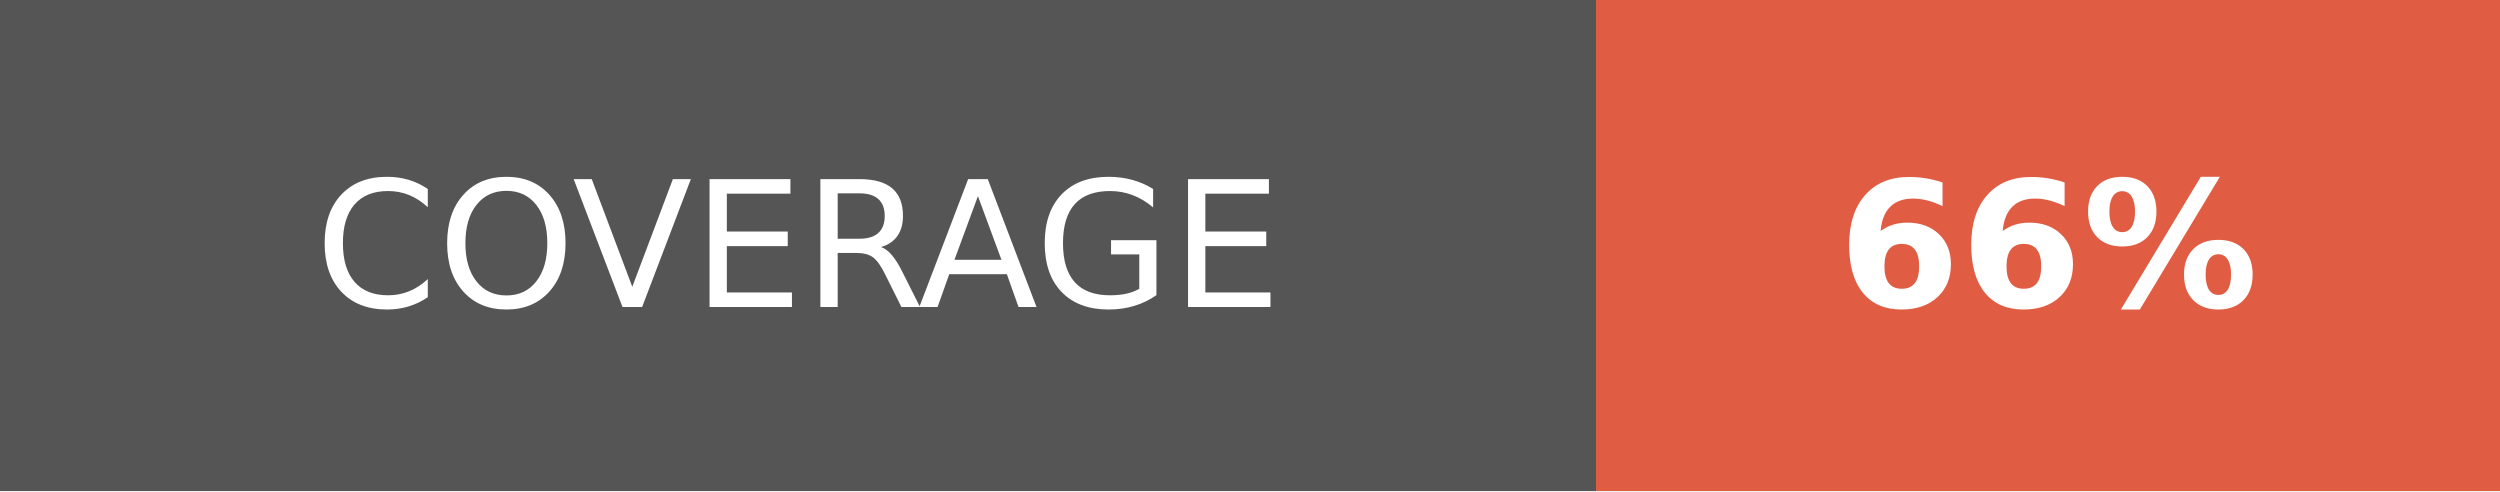
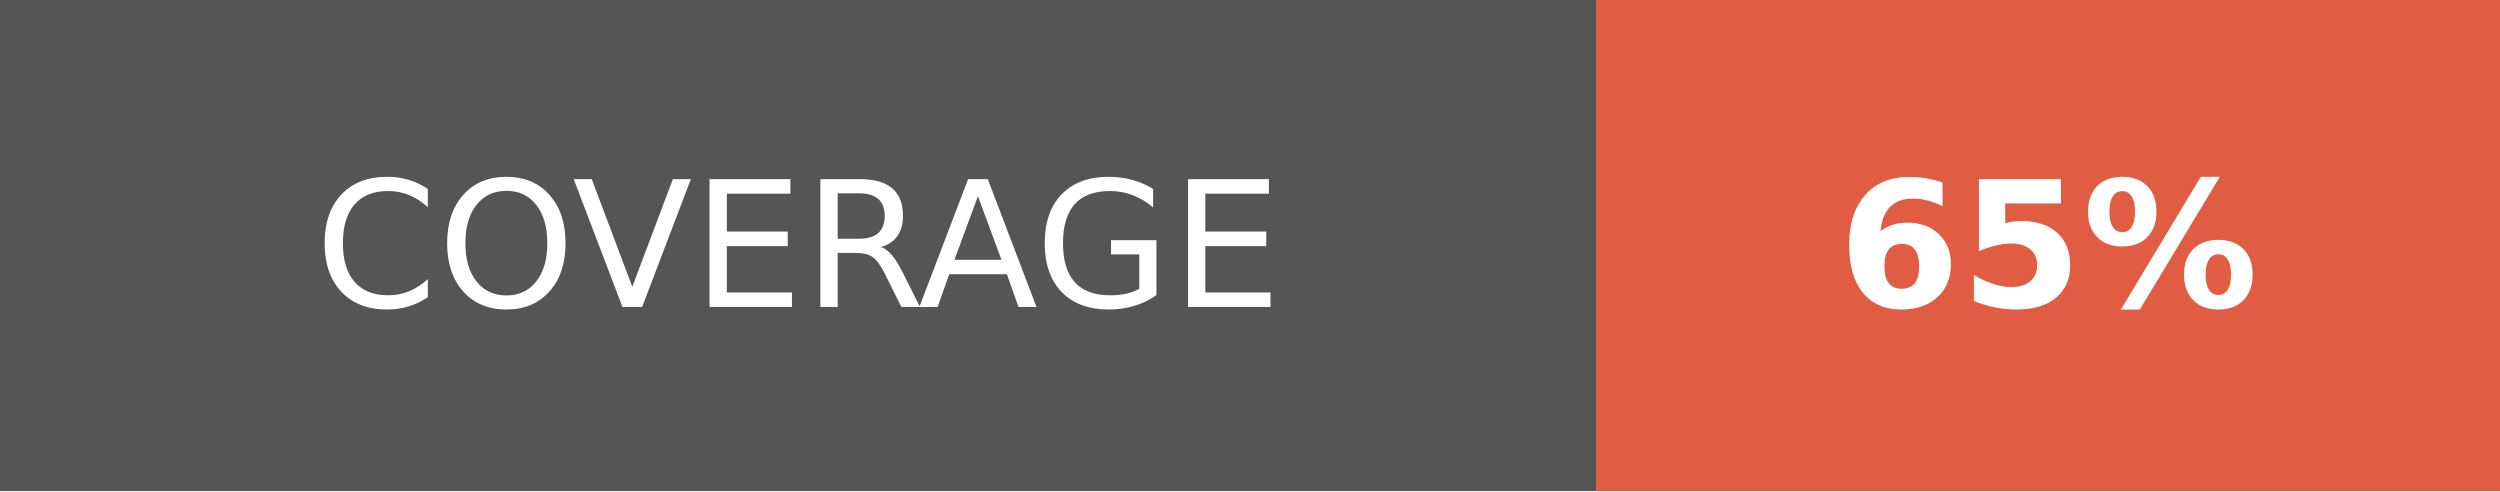
- <svg xmlns="http://www.w3.org/2000/svg" width="142.5" height="28" role="img" aria-label="COVERAGE: 66%">
+ <svg xmlns="http://www.w3.org/2000/svg" width="142.5" height="28" role="img" aria-label="COVERAGE: 65%">
  <g shape-rendering="crispEdges">
    <rect width="91" height="28" fill="#555" />
    <rect x="91" width="51.5" height="28" fill="#e05d44" />
  </g>
  <g fill="#fff" text-anchor="middle" font-family="Verdana,Geneva,DejaVu Sans,sans-serif" text-rendering="geometricPrecision" font-size="100">
    <text fill="#fff" x="455" y="175" transform="scale(.1)" textLength="670">COVERAGE</text>
-     <text fill="#fff" x="1167.5" y="175" font-weight="bold" transform="scale(.1)" textLength="275">66%</text>
+     <text fill="#fff" x="1167.5" y="175" font-weight="bold" transform="scale(.1)" textLength="275">65%</text>
  </g>
</svg>
